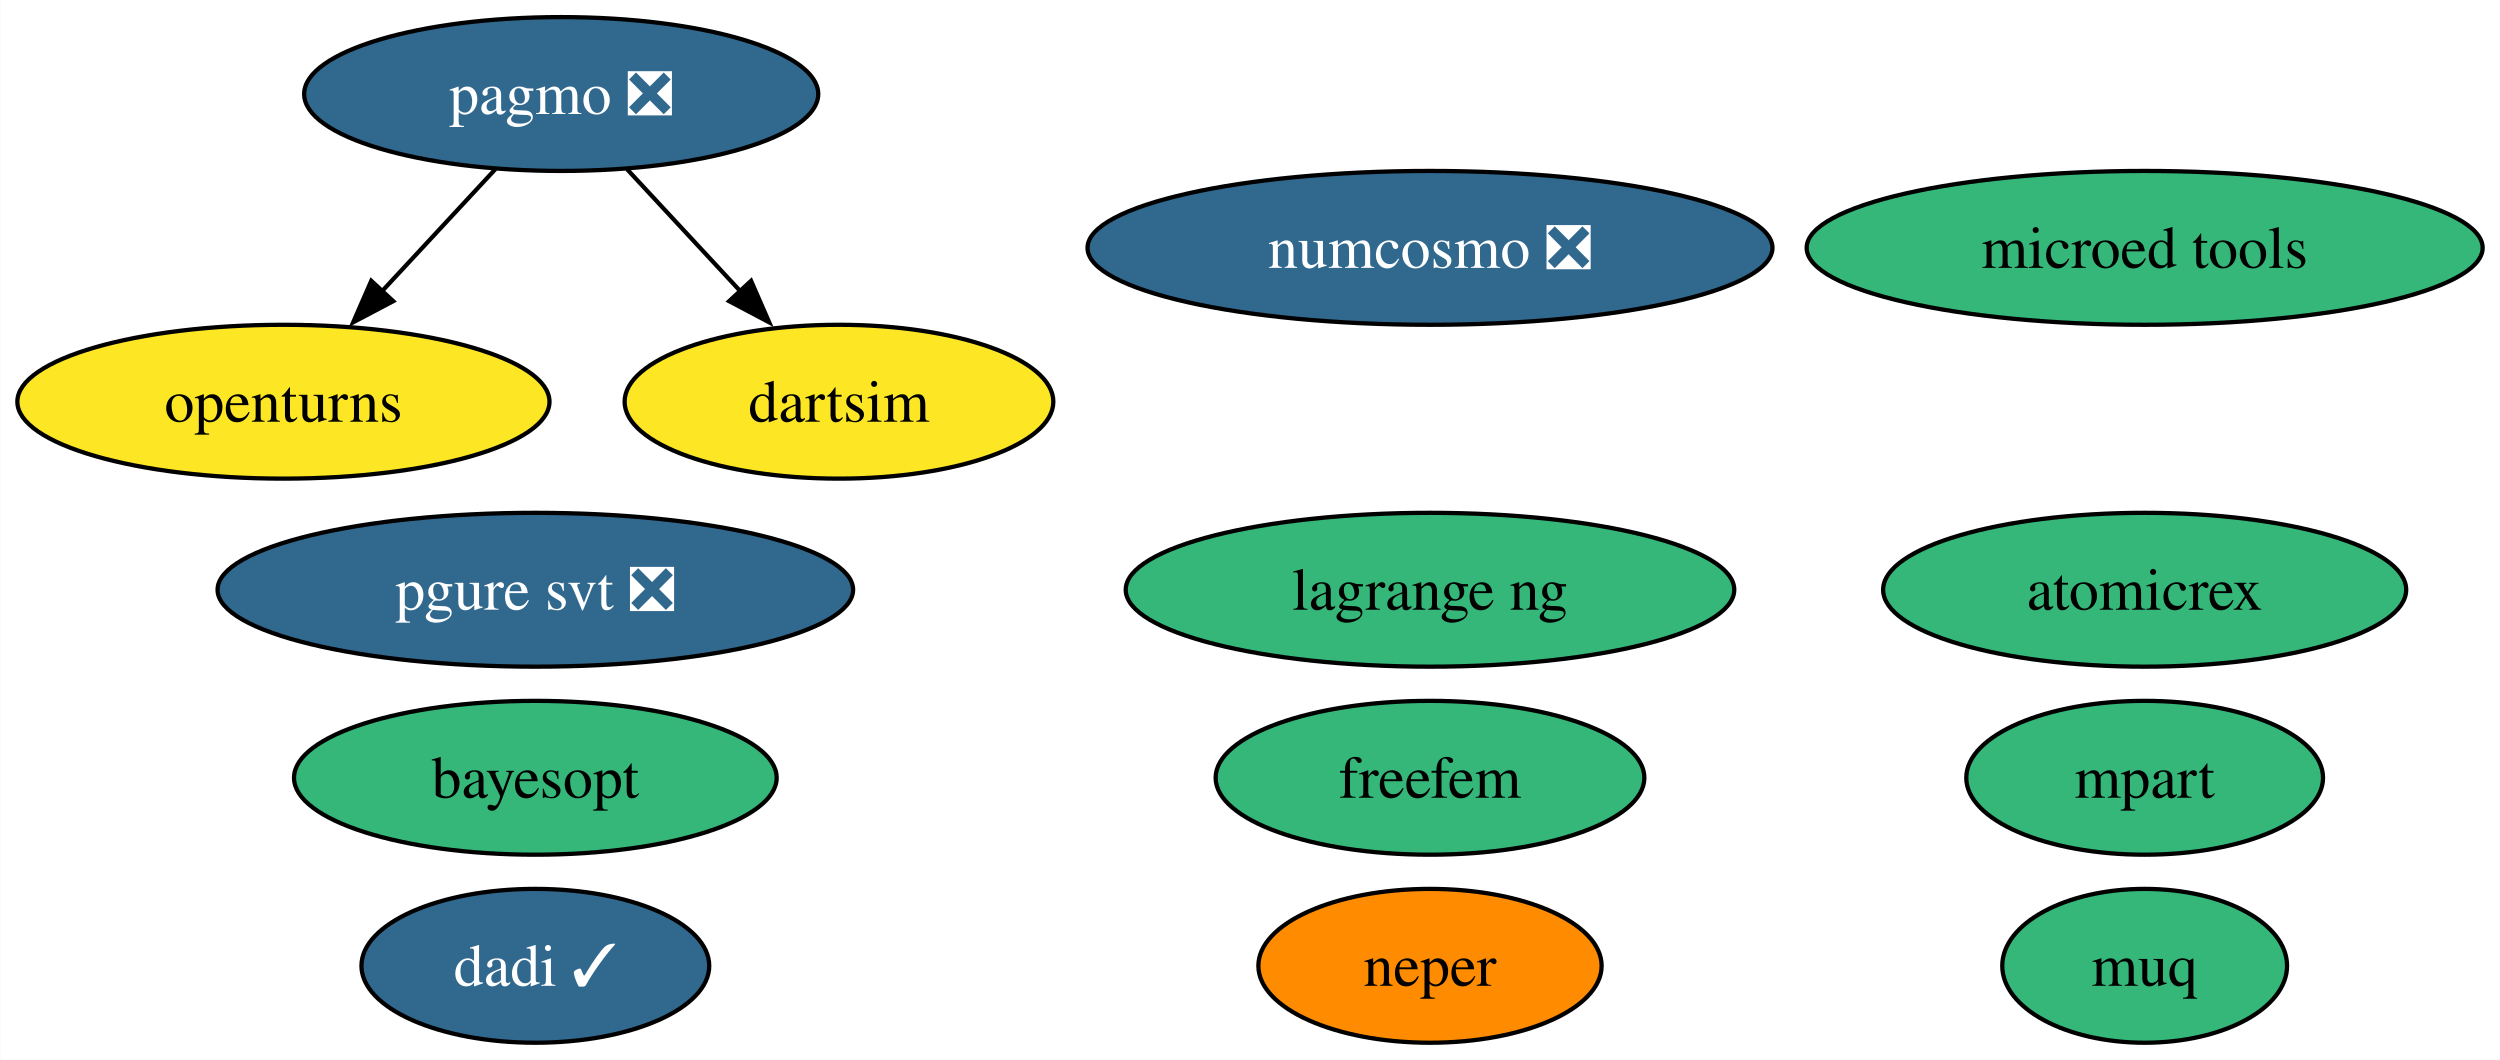
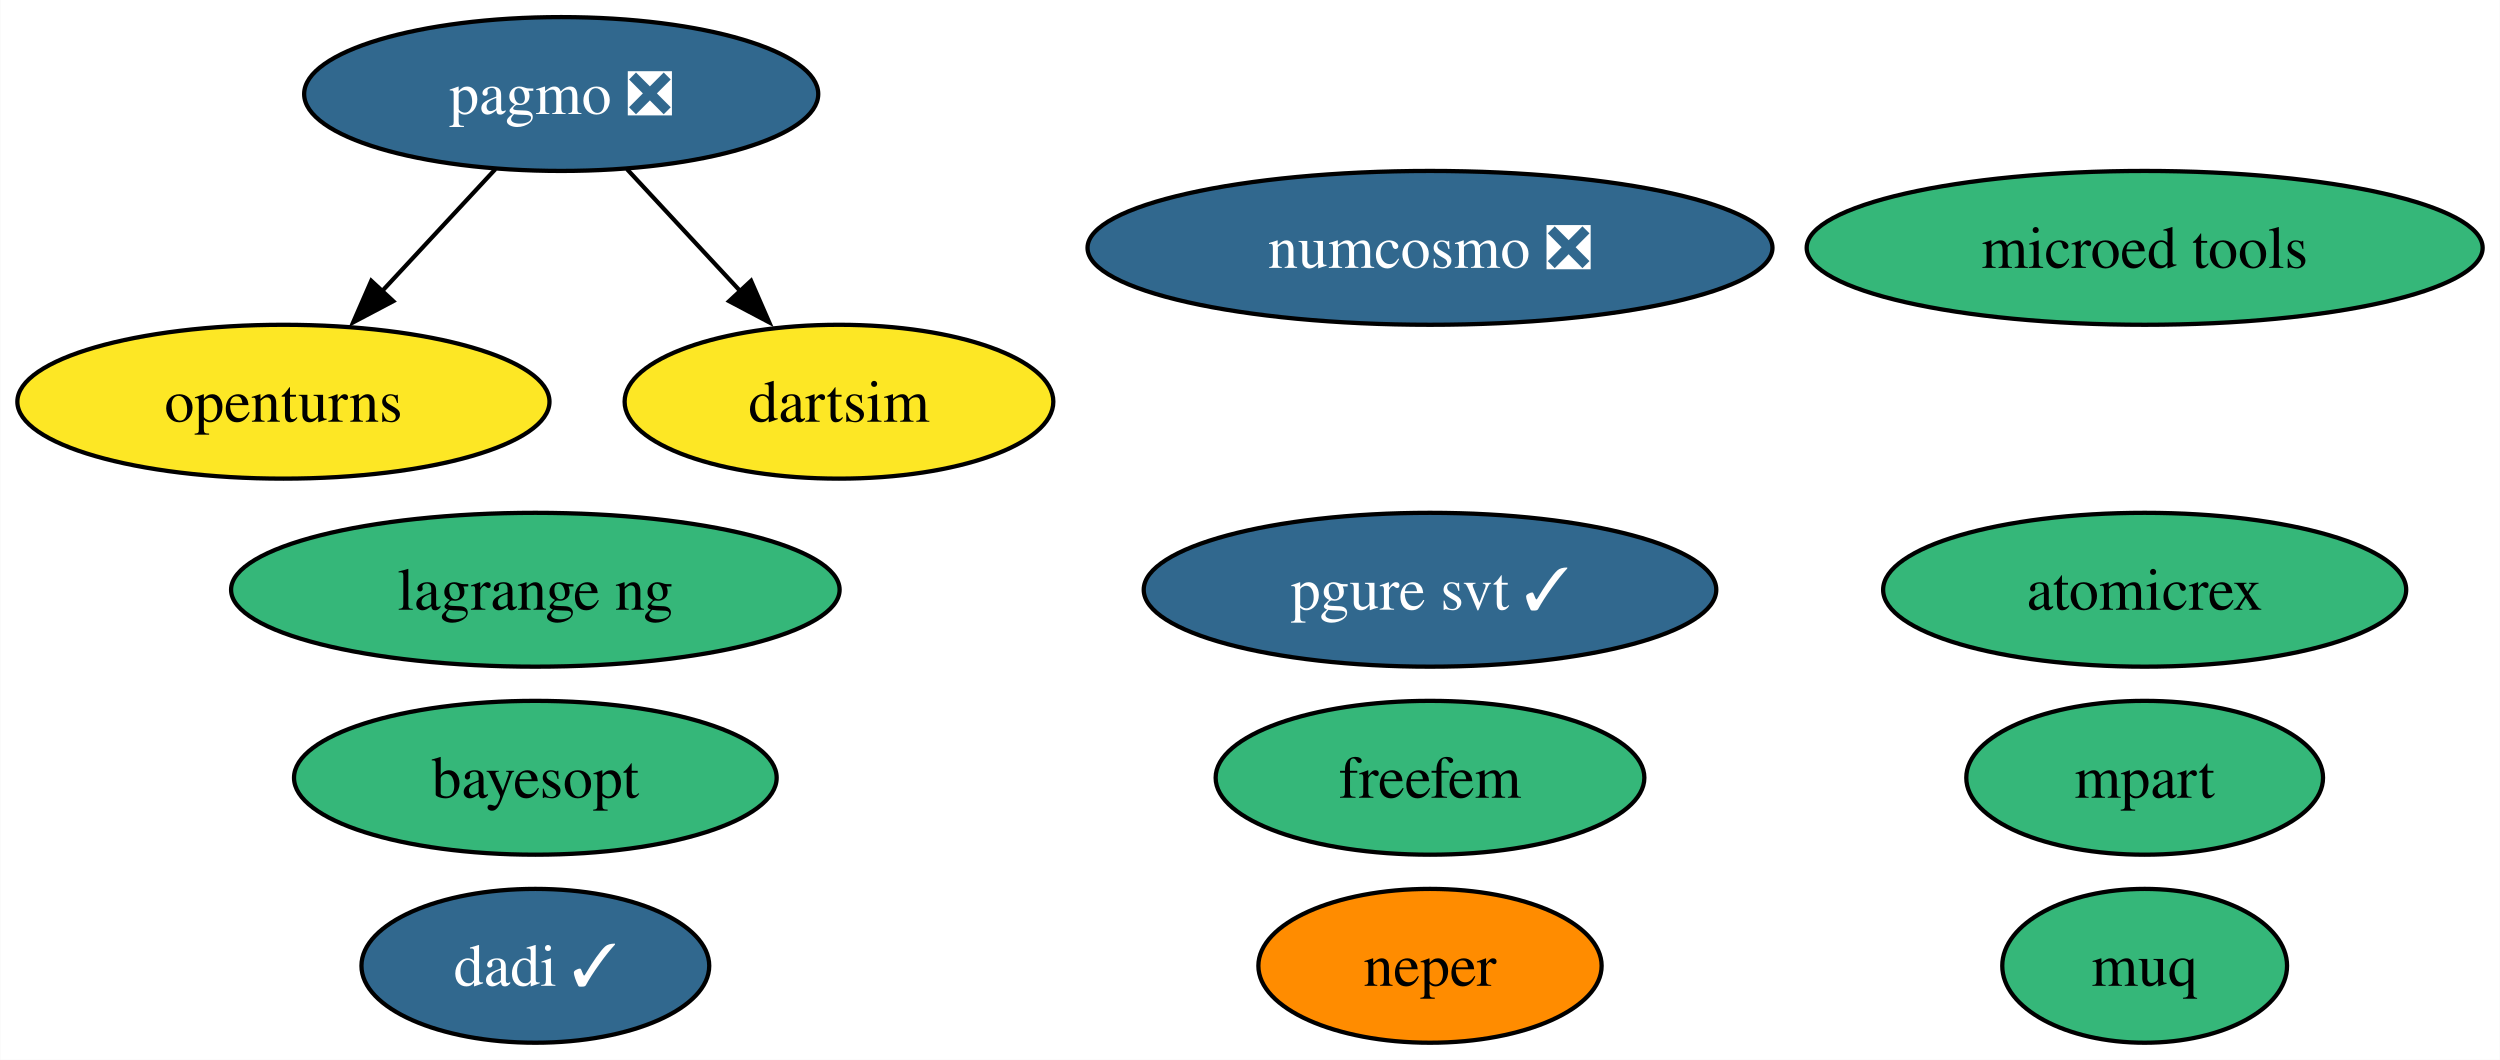
<svg xmlns="http://www.w3.org/2000/svg" xmlns:xlink="http://www.w3.org/1999/xlink" width="585pt" height="248pt" viewBox="0.00 0.00 584.88 248.00">
  <g id="graph0" class="graph" transform="scale(1 1) rotate(0) translate(4 244)">
    <polygon fill="white" stroke="none" points="-4,4 -4,-244 580.88,-244 580.88,4 -4,4" />
    <g id="node1" class="node">
      <g id="a_node1">
        <a xlink:href="https://github.com/conda-forge/openturns-feedstock" xlink:title="openturns">
          <ellipse fill="#fde725" stroke="black" cx="62.26" cy="-150" rx="62.26" ry="18" />
          <text text-anchor="middle" x="62.26" y="-145.32" font-family="Times,serif" font-size="14.00">openturns</text>
        </a>
      </g>
    </g>
    <g id="node2" class="node">
      <g id="a_node2">
        <a xlink:href="https://github.com/conda-forge/pagmo-feedstock/pull/82" xlink:title="pagmo ❎">
          <ellipse fill="#31688e" stroke="black" cx="127.26" cy="-222" rx="60.15" ry="18" />
          <text text-anchor="middle" x="127.26" y="-217.32" font-family="Times,serif" font-size="14.00" fill="white">pagmo ❎</text>
        </a>
      </g>
    </g>
    <g id="edge2" class="edge">
      <path fill="none" stroke="black" d="M111.85,-204.41C103.92,-195.87 94.09,-185.28 85.27,-175.79" />
      <polygon fill="black" stroke="black" points="87.95,-173.53 78.58,-168.58 82.82,-178.29 87.95,-173.53" />
    </g>
    <g id="node8" class="node">
      <g id="a_node8">
        <a xlink:href="https://github.com/conda-forge/dartsim-feedstock" xlink:title="dartsim">
          <ellipse fill="#fde725" stroke="black" cx="192.26" cy="-150" rx="50.16" ry="18" />
          <text text-anchor="middle" x="192.26" y="-145.32" font-family="Times,serif" font-size="14.00">dartsim</text>
        </a>
      </g>
    </g>
    <g id="edge1" class="edge">
      <path fill="none" stroke="black" d="M142.66,-204.41C150.59,-195.87 160.43,-185.28 169.24,-175.79" />
      <polygon fill="black" stroke="black" points="171.69,-178.29 175.93,-168.58 166.56,-173.53 171.69,-178.29" />
    </g>
    <g id="node3" class="node">
      <g id="a_node3">
        <a xlink:href="https://github.com/conda-forge/numcosmo-feedstock/pull/66" xlink:title="numcosmo ❎">
          <ellipse fill="#31688e" stroke="black" cx="330.56" cy="-186" rx="80.14" ry="18" />
          <text text-anchor="middle" x="330.56" y="-181.32" font-family="Times,serif" font-size="14.00" fill="white">numcosmo ❎</text>
        </a>
      </g>
    </g>
    <g id="node4" class="node">
      <g id="a_node4">
        <a xlink:href="https://github.com/conda-forge/atomicrex-feedstock" xlink:title="atomicrex">
          <ellipse fill="#35b779" stroke="black" cx="497.79" cy="-106" rx="61.2" ry="18" />
          <text text-anchor="middle" x="497.79" y="-101.33" font-family="Times,serif" font-size="14.00">atomicrex</text>
        </a>
      </g>
    </g>
    <g id="node5" class="node">
      <g id="a_node5">
        <a xlink:href="https://github.com/conda-forge/neper-feedstock" xlink:title="neper">
          <ellipse fill="#ff8c00" stroke="black" cx="330.56" cy="-18" rx="40.16" ry="18" />
          <text text-anchor="middle" x="330.56" y="-13.32" font-family="Times,serif" font-size="14.00">neper</text>
        </a>
      </g>
    </g>
    <g id="node6" class="node">
      <g id="a_node6">
        <a xlink:href="https://github.com/conda-forge/dadi-feedstock/pull/34" xlink:title="dadi ✓">
          <ellipse fill="#31688e" stroke="black" cx="121.21" cy="-18" rx="40.69" ry="18" />
          <text text-anchor="middle" x="121.21" y="-13.32" font-family="Times,serif" font-size="14.00" fill="white">dadi ✓</text>
        </a>
      </g>
    </g>
    <g id="node7" class="node">
      <g id="a_node7">
-         <a xlink:href="https://github.com/conda-forge/pgure-svt-feedstock/pull/16" xlink:title="pgure svt ❎">
-           <ellipse fill="#31688e" stroke="black" cx="121.21" cy="-106" rx="74.36" ry="18" />
-           <text text-anchor="middle" x="121.21" y="-101.33" font-family="Times,serif" font-size="14.00" fill="white">pgure svt ❎</text>
+         <a xlink:href="https://github.com/conda-forge/pgure-svt-feedstock/pull/16" xlink:title="pgure svt ✓">
+           <ellipse fill="#31688e" stroke="black" cx="330.56" cy="-106" rx="66.99" ry="18" />
+           <text text-anchor="middle" x="330.56" y="-101.33" font-family="Times,serif" font-size="14.00" fill="white">pgure svt ✓</text>
        </a>
      </g>
    </g>
    <g id="node9" class="node">
      <g id="a_node9">
        <a xlink:href="https://github.com/conda-forge/muq-feedstock" xlink:title="muq">
          <ellipse fill="#35b779" stroke="black" cx="497.79" cy="-18" rx="33.32" ry="18" />
          <text text-anchor="middle" x="497.79" y="-13.32" font-family="Times,serif" font-size="14.00">muq</text>
        </a>
      </g>
    </g>
    <g id="node10" class="node">
      <g id="a_node10">
        <a xlink:href="https://github.com/conda-forge/microed-tools-feedstock" xlink:title="microed tools">
          <ellipse fill="#35b779" stroke="black" cx="497.79" cy="-186" rx="79.09" ry="18" />
          <text text-anchor="middle" x="497.79" y="-181.32" font-family="Times,serif" font-size="14.00">microed tools</text>
        </a>
      </g>
    </g>
    <g id="node11" class="node">
      <g id="a_node11">
        <a xlink:href="https://github.com/conda-forge/freefem-feedstock" xlink:title="freefem">
          <ellipse fill="#35b779" stroke="black" cx="330.56" cy="-62" rx="50.16" ry="18" />
          <text text-anchor="middle" x="330.56" y="-57.33" font-family="Times,serif" font-size="14.00">freefem</text>
        </a>
      </g>
    </g>
    <g id="node12" class="node">
      <g id="a_node12">
        <a xlink:href="https://github.com/conda-forge/mpart-feedstock" xlink:title="mpart">
          <ellipse fill="#35b779" stroke="black" cx="497.79" cy="-62" rx="41.74" ry="18" />
          <text text-anchor="middle" x="497.79" y="-57.33" font-family="Times,serif" font-size="14.00">mpart</text>
        </a>
      </g>
    </g>
    <g id="node13" class="node">
      <g id="a_node13">
        <a xlink:href="https://github.com/conda-forge/lagrange-ng-feedstock" xlink:title="lagrange ng">
-           <ellipse fill="#35b779" stroke="black" cx="330.56" cy="-106" rx="71.2" ry="18" />
-           <text text-anchor="middle" x="330.56" y="-101.33" font-family="Times,serif" font-size="14.00">lagrange ng</text>
+           <ellipse fill="#35b779" stroke="black" cx="121.21" cy="-106" rx="71.2" ry="18" />
+           <text text-anchor="middle" x="121.21" y="-101.33" font-family="Times,serif" font-size="14.00">lagrange ng</text>
        </a>
      </g>
    </g>
    <g id="node14" class="node">
      <g id="a_node14">
        <a xlink:href="https://github.com/conda-forge/bayesopt-feedstock" xlink:title="bayesopt">
          <ellipse fill="#35b779" stroke="black" cx="121.21" cy="-62" rx="56.47" ry="18" />
          <text text-anchor="middle" x="121.21" y="-57.33" font-family="Times,serif" font-size="14.00">bayesopt</text>
        </a>
      </g>
    </g>
  </g>
</svg>
